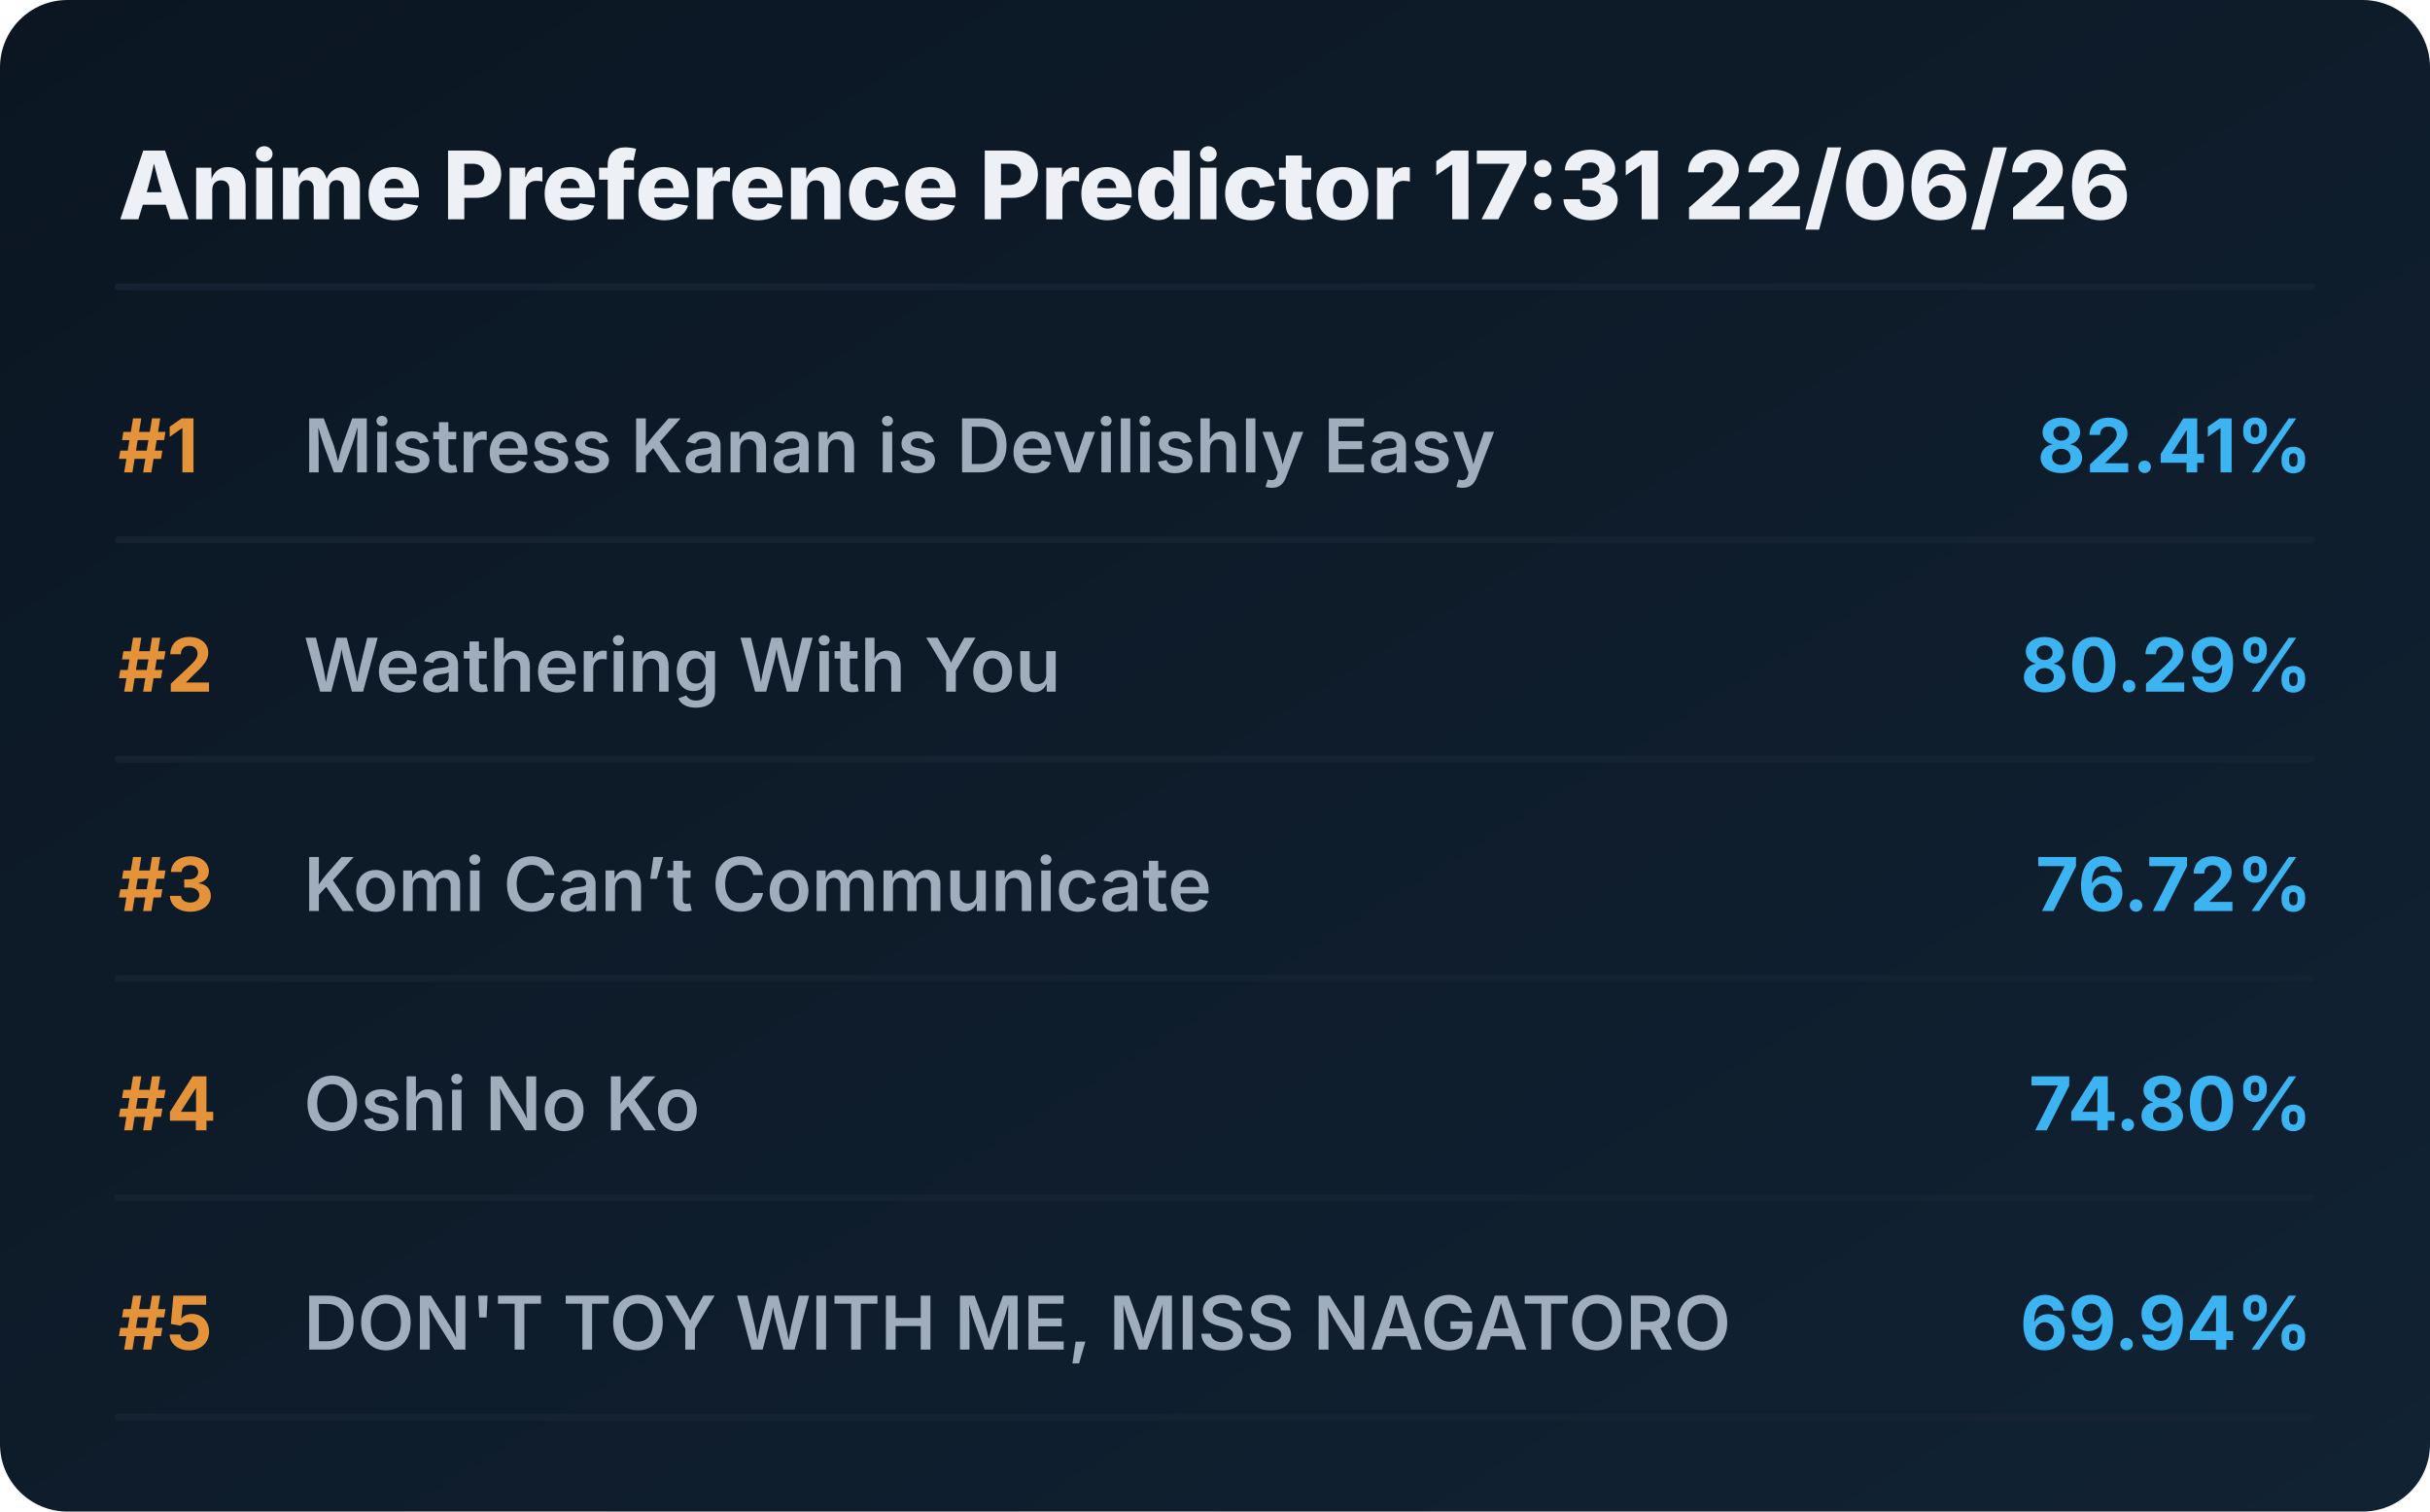
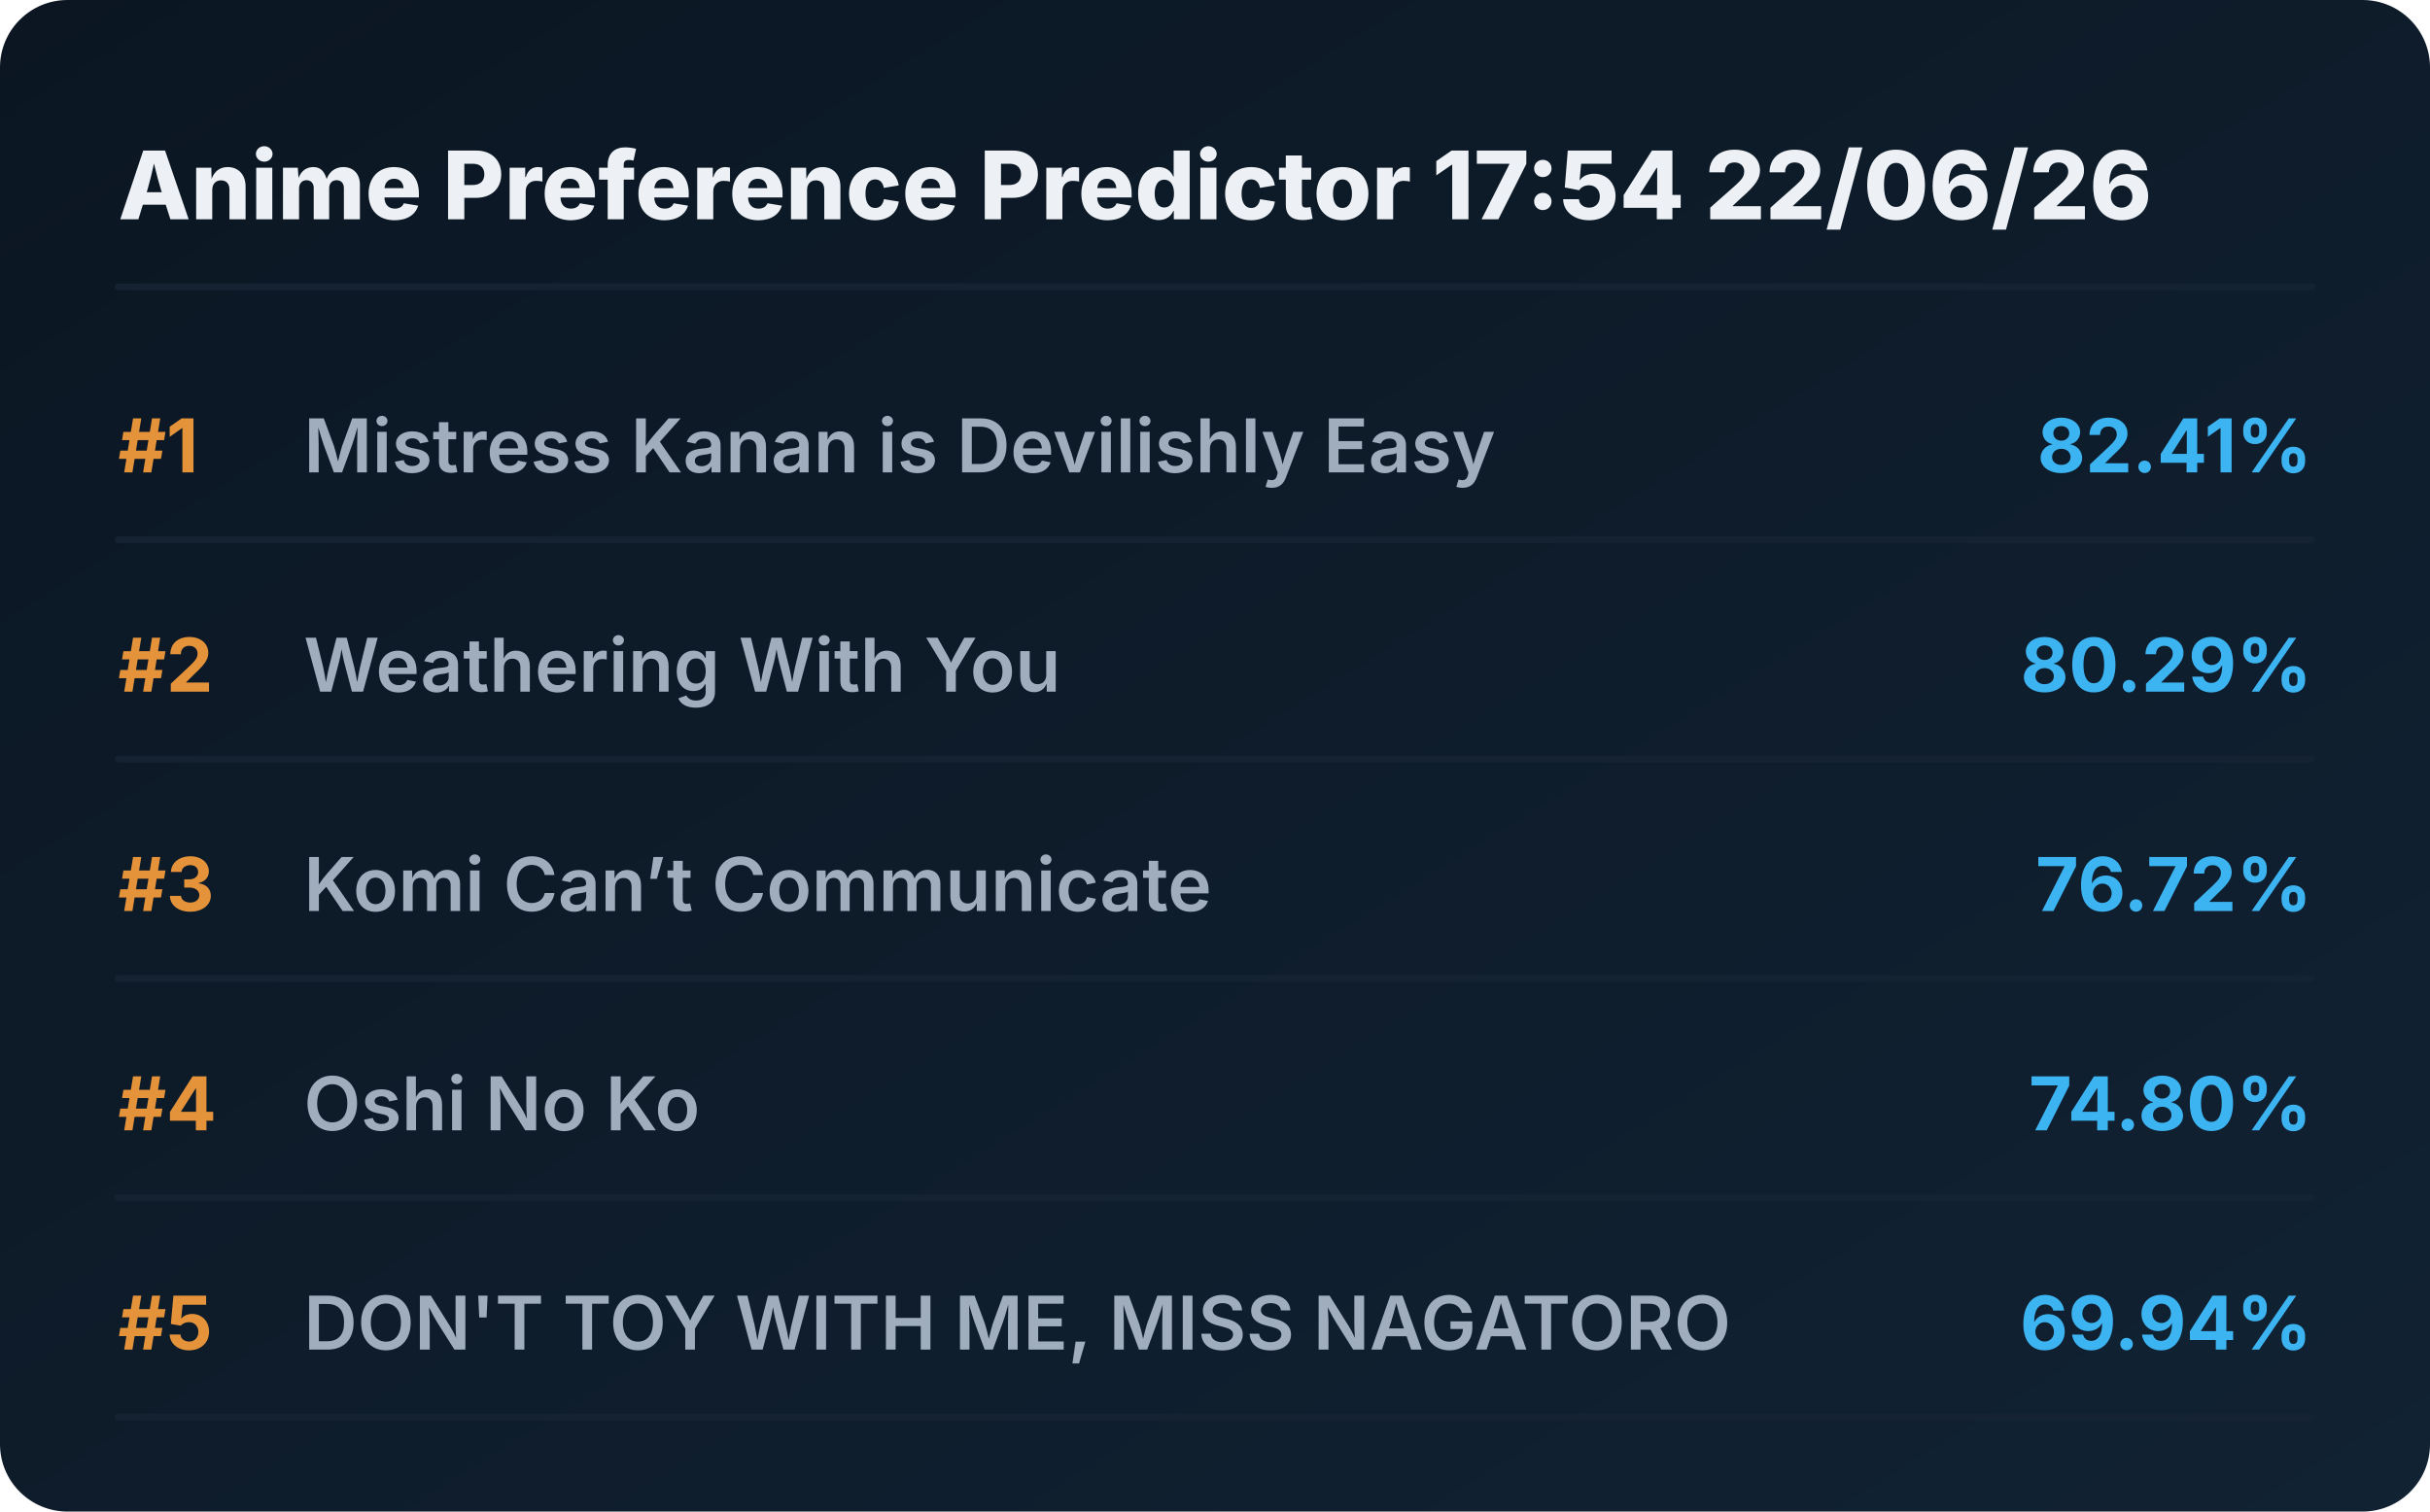
<svg xmlns="http://www.w3.org/2000/svg" viewBox="0 0 720 448" preserveAspectRatio="xMidYMid meet" style="width: 100%; height: auto; max-width: 720px;">
  <defs>
    <linearGradient id="boxGrad" x1="0%" y1="0%" x2="100%" y2="100%">
      <stop offset="0%" stop-color="#0b1622" />
      <stop offset="100%" stop-color="#112233" />
    </linearGradient>
    <clipPath id="titleClip">
      <rect x="90" y="0" width="510" height="100%" />
    </clipPath>
  </defs>
  <style>
    .bg { fill: url(#boxGrad); rx: 20px; }
    .header { font-family: 'Overpass', 'Inter', system-ui, sans-serif; font-weight: 800; font-size: 28px; fill: #edf1f5; }
    .rank { font-family: 'Overpass', 'Inter', system-ui, sans-serif; font-weight: 700; font-size: 22px; fill: #e5933a; }
    .title { font-family: 'Overpass', 'Inter', system-ui, sans-serif; font-weight: 600; font-size: 22px; fill: #9fadbd; }
    .score { font-family: 'Overpass', 'Inter', system-ui, sans-serif; font-weight: 700; font-size: 22px; fill: #3db4f2; }
    .line { stroke: #152232; stroke-width: 2; stroke-linecap: round; }
  </style>
  <rect class="bg" width="720" height="448" />
-   <text x="35" y="65" class="header">Anime Preference Predictor 17:31 22/06/26</text>
+   <text x="35" y="65" class="header">Anime Preference Predictor 17:54 22/06/26</text>
  <line x1="35" y1="85" x2="685" y2="85" class="line" />
  <g transform="translate(0, 0)">
    <text x="35" y="140" class="rank">#1</text>
    <text x="90" y="140" class="title">Mistress Kanan is Devilishly Easy</text>
    <text x="685" y="140" class="score" text-anchor="end">82.41%</text>
    <line x1="35" y1="160" x2="685" y2="160" class="line" />
  </g>
  <g transform="translate(0, 65)">
    <text x="35" y="140" class="rank">#2</text>
    <text x="90" y="140" class="title">Weathering With You</text>
    <text x="685" y="140" class="score" text-anchor="end">80.29%</text>
    <line x1="35" y1="160" x2="685" y2="160" class="line" />
  </g>
  <g transform="translate(0, 130)">
    <text x="35" y="140" class="rank">#3</text>
    <text x="90" y="140" class="title">Komi Can’t Communicate</text>
    <text x="685" y="140" class="score" text-anchor="end">76.72%</text>
    <line x1="35" y1="160" x2="685" y2="160" class="line" />
  </g>
  <g transform="translate(0, 195)">
    <text x="35" y="140" class="rank">#4</text>
    <text x="90" y="140" class="title">Oshi No Ko</text>
    <text x="685" y="140" class="score" text-anchor="end">74.80%</text>
    <line x1="35" y1="160" x2="685" y2="160" class="line" />
  </g>
  <g transform="translate(0, 260)">
    <text x="35" y="140" class="rank">#5</text>
    <text x="90" y="140" class="title">DON'T TOY WITH ME, MISS NAGATORO</text>
    <text x="685" y="140" class="score" text-anchor="end">69.94%</text>
    <line x1="35" y1="160" x2="685" y2="160" class="line" />
  </g>
</svg>
